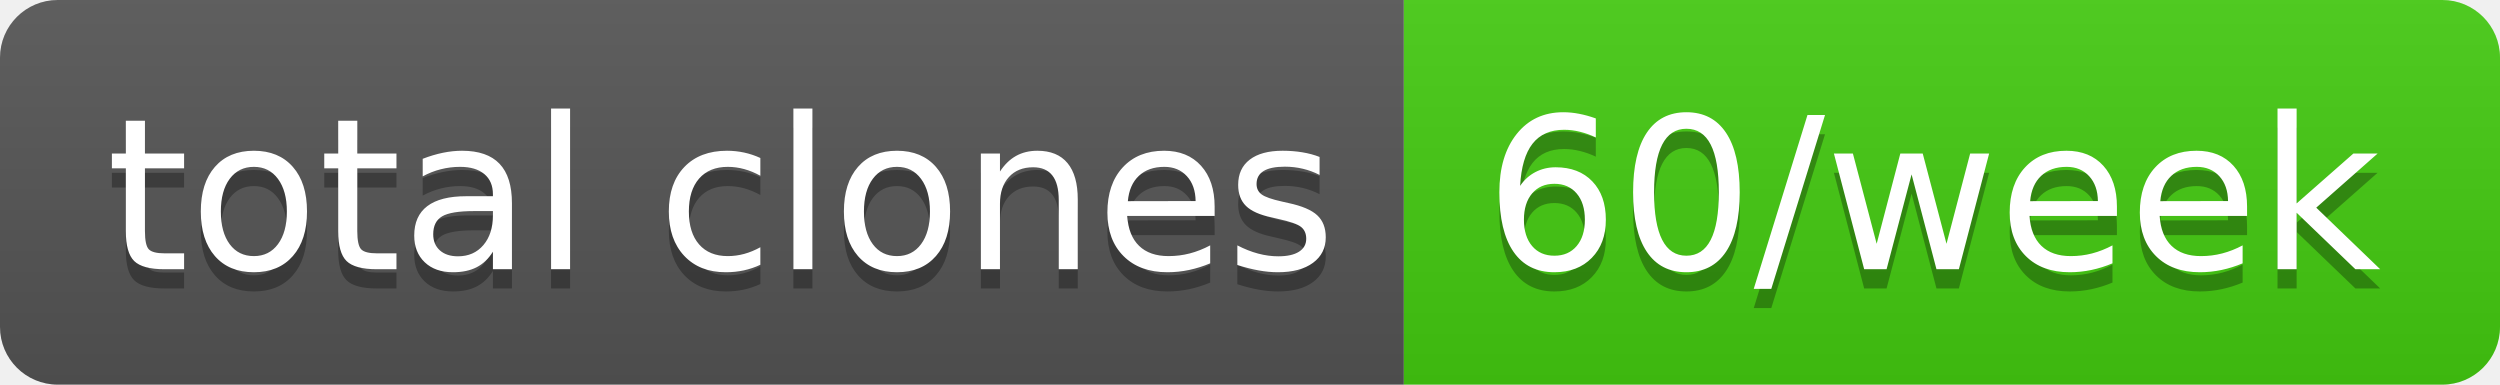
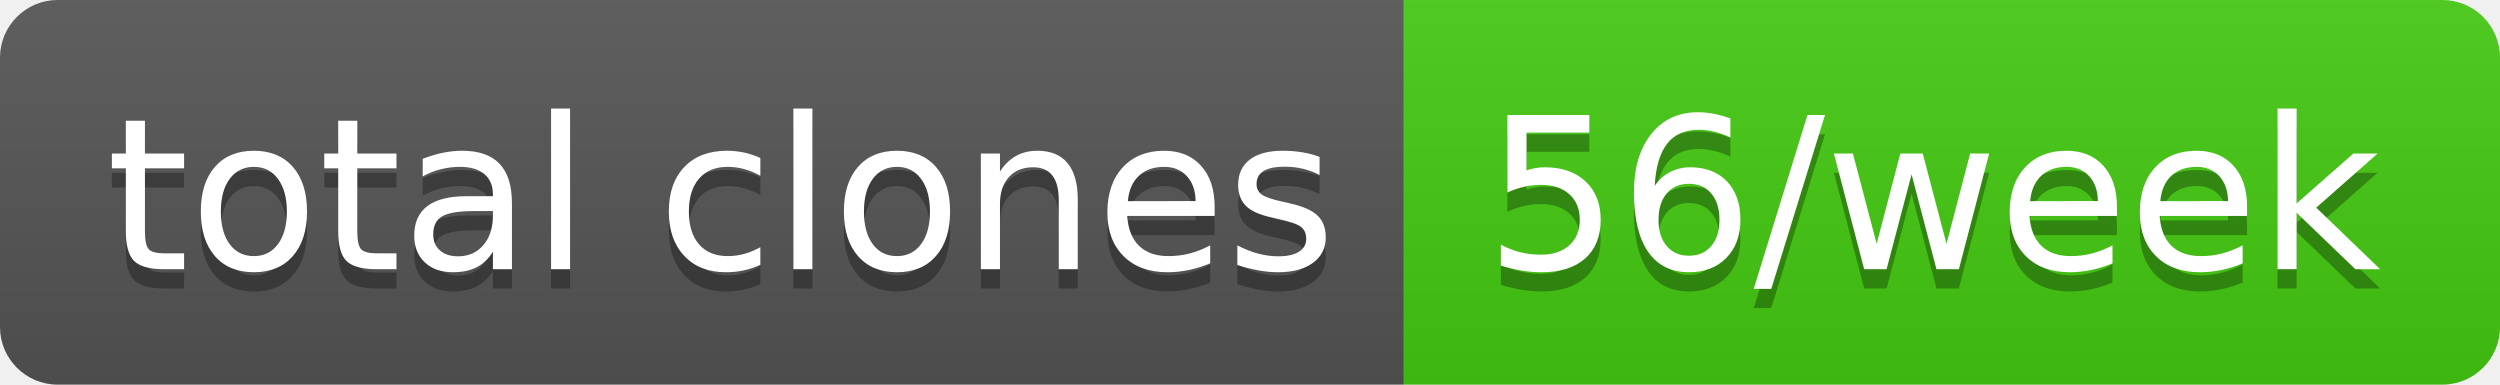
- <svg xmlns="http://www.w3.org/2000/svg" width="130" height="20" role="img" aria-label="total clones: 60/week">
+ <svg xmlns="http://www.w3.org/2000/svg" width="130" height="20" role="img" aria-label="total clones: 56/week">
  <linearGradient id="s" x2="0" y2="100%">
    <stop offset="0" stop-color="#bbb" stop-opacity=".1" />
    <stop offset="1" stop-opacity=".1" />
  </linearGradient>
  <clipPath id="r">
    <rect width="130" height="20" rx="3" fill="#fff" />
  </clipPath>
  <g clip-path="url(#r)">
    <rect width="73" height="20" fill="#555" />
    <rect x="73" width="57" height="20" fill="#4c1" />
    <rect width="130" height="20" fill="url(#s)" />
  </g>
  <g fill="#fff" text-anchor="middle" font-family="Verdana,Geneva,DejaVu Sans,sans-serif" text-rendering="geometricPrecision" font-size="110">
    <text aria-hidden="true" x="375" y="150" fill="#010101" fill-opacity=".3" transform="scale(.1)" textLength="630">total clones</text>
    <text x="375" y="140" transform="scale(.1)" fill="#fff" textLength="630">total clones</text>
-     <text aria-hidden="true" x="1005" y="150" fill="#010101" fill-opacity=".3" transform="scale(.1)" textLength="470">60/week</text>
-     <text x="1005" y="140" transform="scale(.1)" fill="#fff" textLength="470">60/week</text>
+     <text aria-hidden="true" x="1005" y="150" fill="#010101" fill-opacity=".3" transform="scale(.1)" textLength="470">56/week</text>
+     <text x="1005" y="140" transform="scale(.1)" fill="#fff" textLength="470">56/week</text>
  </g>
</svg>
